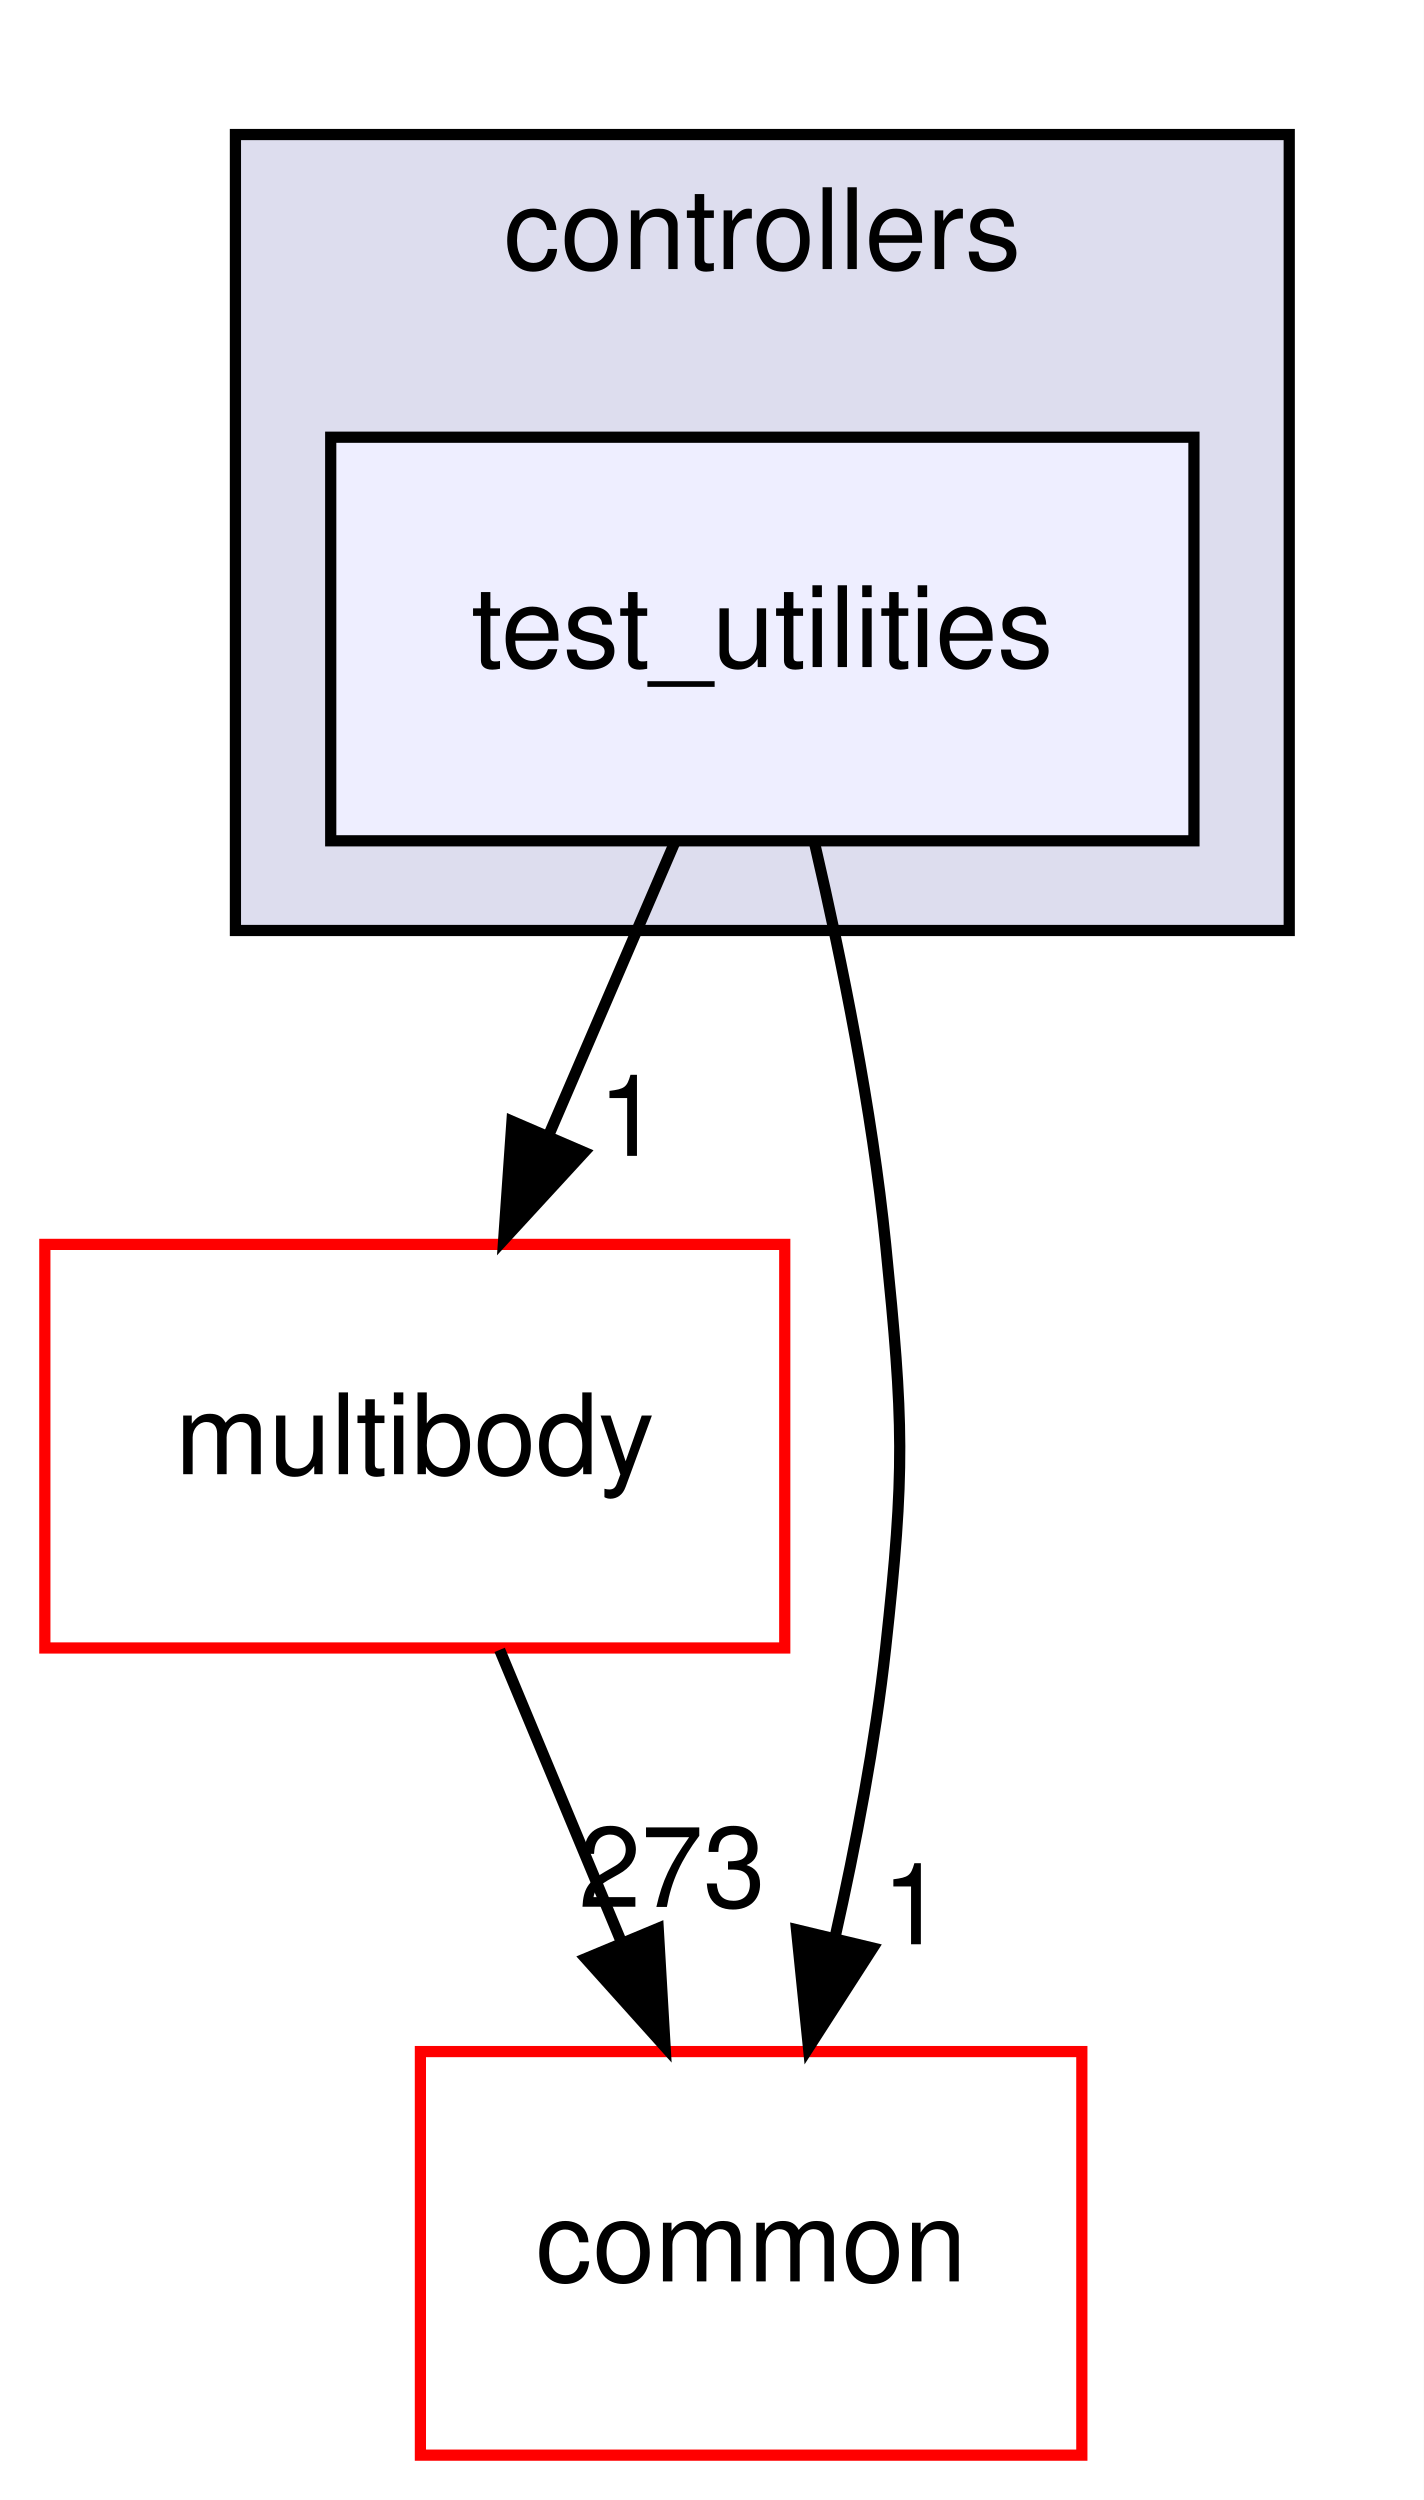
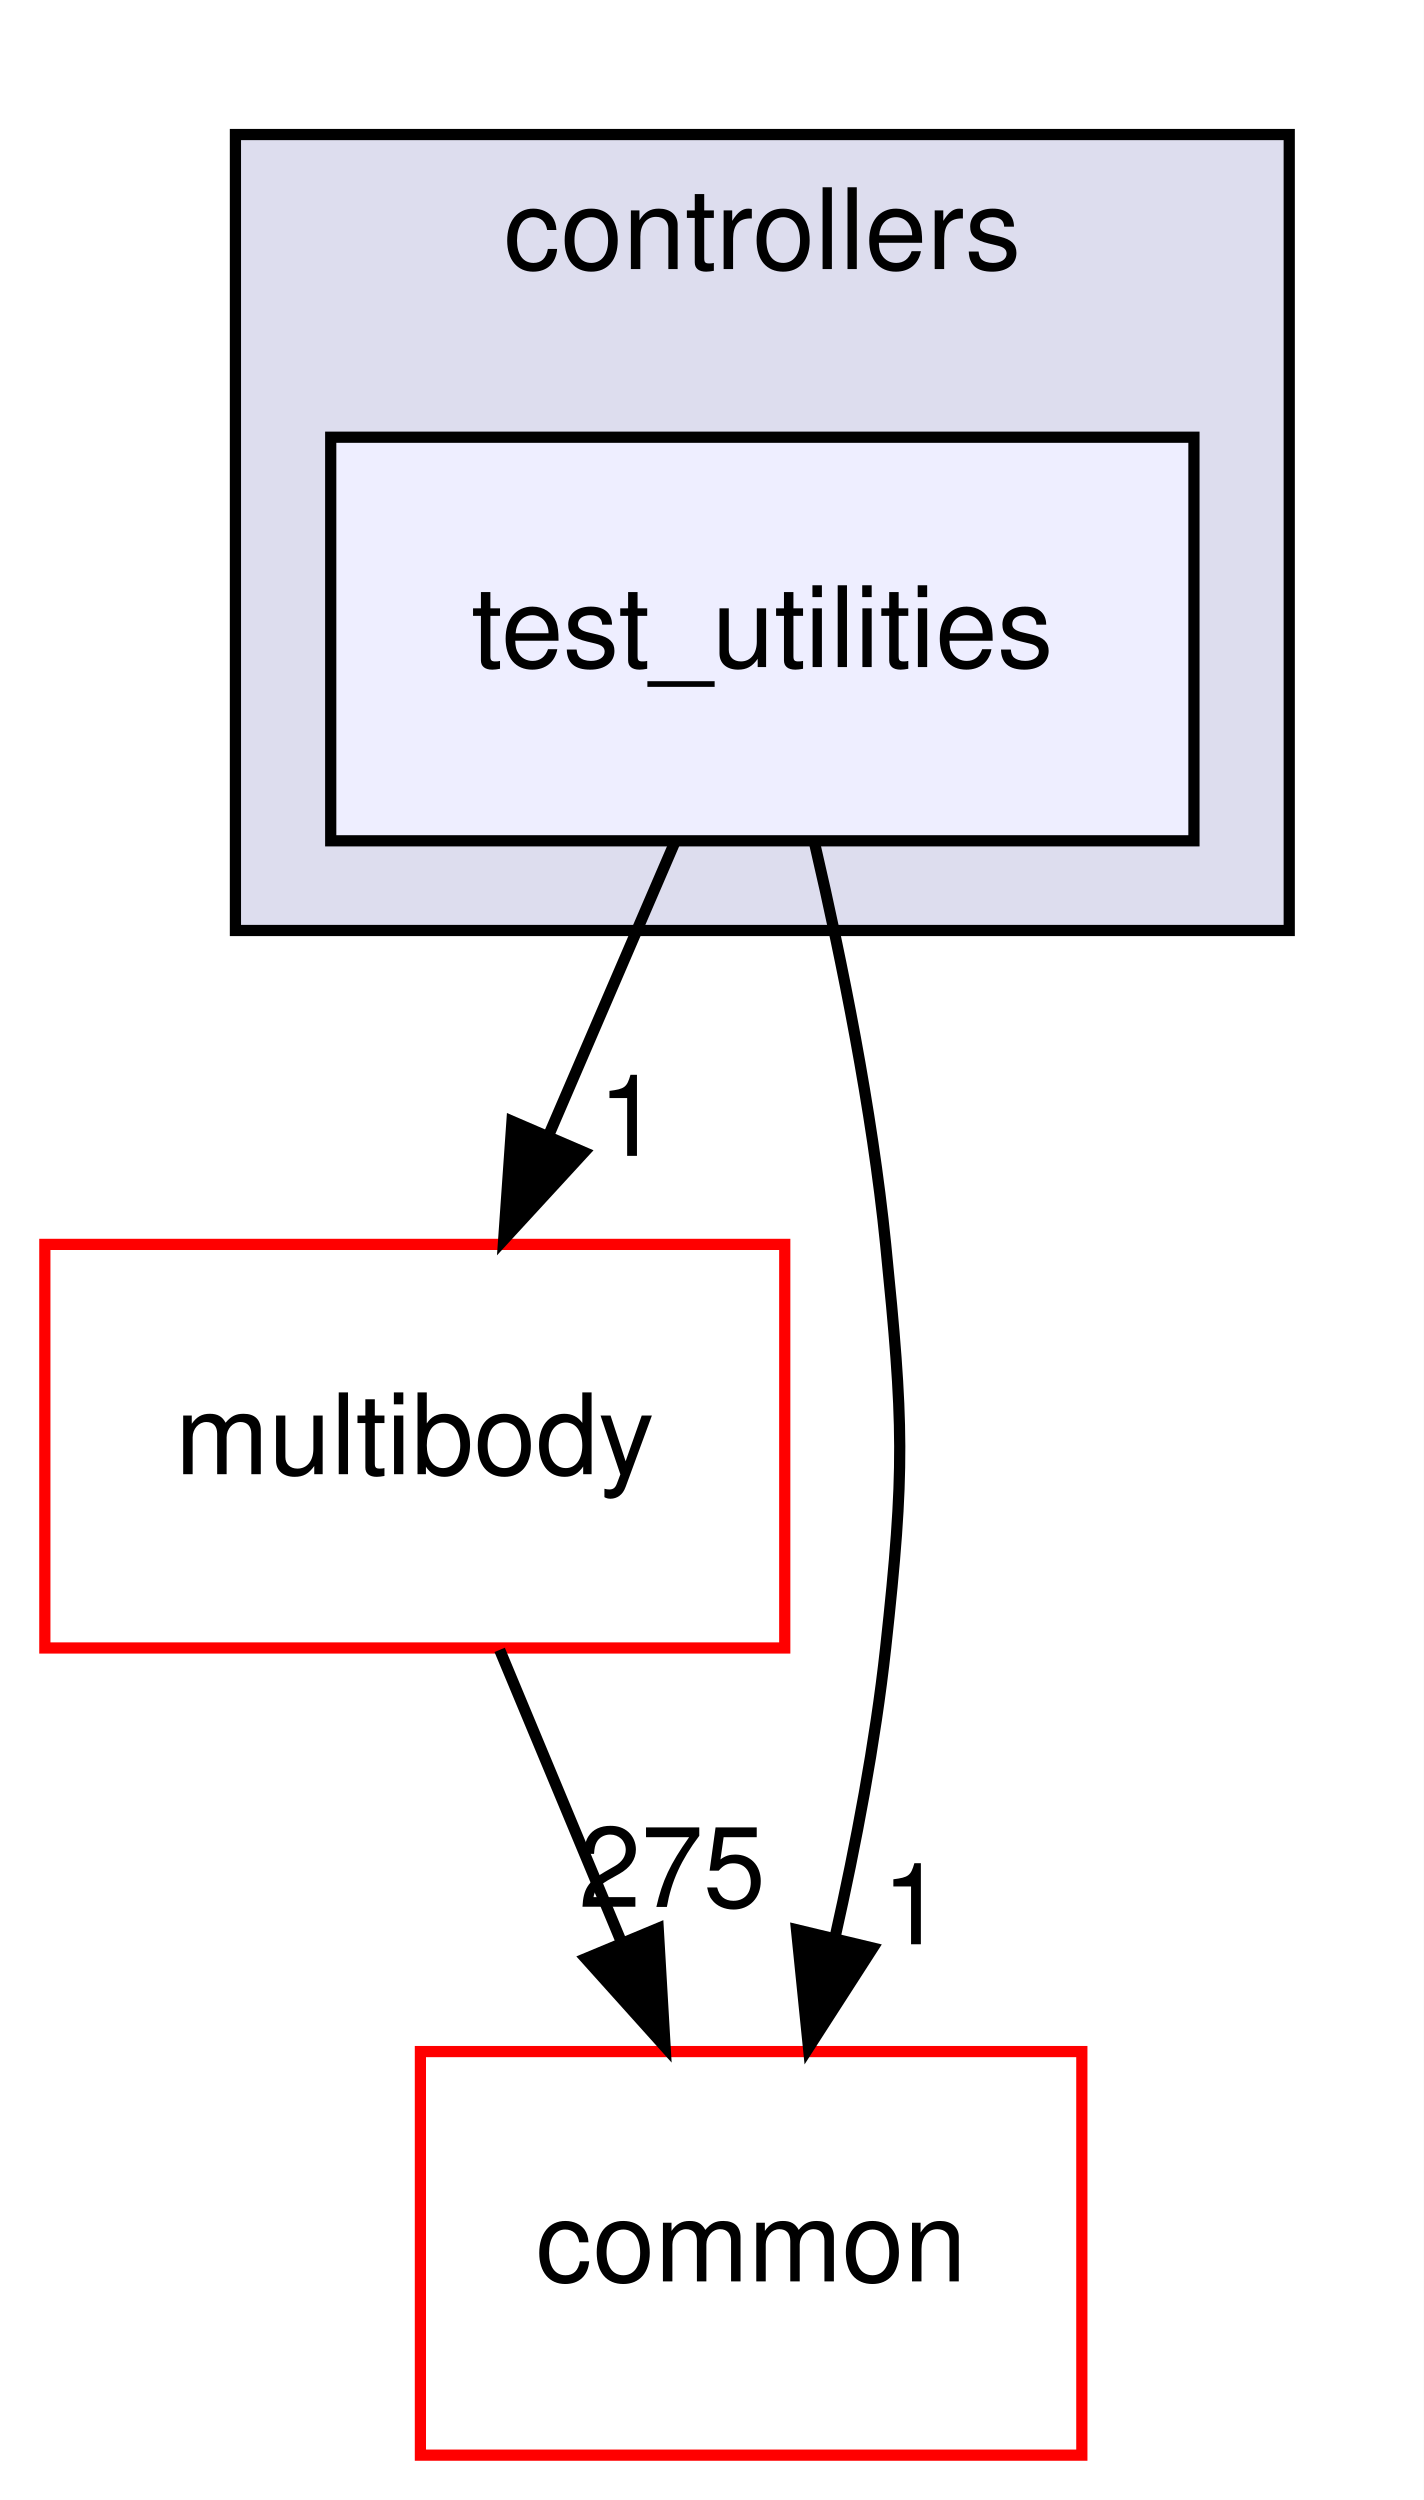
<svg xmlns="http://www.w3.org/2000/svg" xmlns:xlink="http://www.w3.org/1999/xlink" width="127pt" height="223pt" viewBox="0.00 0.00 127.00 223.00">
  <g id="graph0" class="graph" transform="scale(1 1) rotate(0) translate(4 219)">
    <polygon fill="#ffffff" stroke="transparent" points="-4,4 -4,-219 123,-219 123,4 -4,4" />
    <g id="clust1" class="cluster">
      <g id="a_clust1">
        <a xlink:href="dir_2f3b38a11a8c8b47ab034de75b118c79.html" target="_top" xlink:title="controllers">
          <polygon fill="#ddddee" stroke="#000000" points="17,-136 17,-207 111,-207 111,-136 17,-136" />
          <text text-anchor="middle" x="64" y="-195" font-family="Helvetica,sans-Serif" font-size="10.00" fill="#000000">controllers</text>
        </a>
      </g>
    </g>
    <g id="node1" class="node">
      <g id="a_node1">
        <a xlink:href="dir_0200b18f7e83ea48cc715228d7cee9aa.html" target="_top" xlink:title="test_utilities">
          <polygon fill="#eeeeff" stroke="#000000" points="102.5,-180 25.5,-180 25.5,-144 102.5,-144 102.5,-180" />
          <text text-anchor="middle" x="64" y="-159.5" font-family="Helvetica,sans-Serif" font-size="10.00" fill="#000000">test_utilities</text>
        </a>
      </g>
    </g>
    <g id="node2" class="node">
      <g id="a_node2">
        <a xlink:href="dir_39b8b3c6654246a9c12332c930bc7d3f.html" target="_top" xlink:title="multibody">
          <polygon fill="#ffffff" stroke="#ff0000" points="66,-108 0,-108 0,-72 66,-72 66,-108" />
          <text text-anchor="middle" x="33" y="-87.5" font-family="Helvetica,sans-Serif" font-size="10.00" fill="#000000">multibody</text>
        </a>
      </g>
    </g>
    <g id="edge2" class="edge">
      <path fill="none" stroke="#000000" d="M56.177,-143.831C52.789,-135.962 48.746,-126.571 44.992,-117.853" />
      <polygon fill="#000000" stroke="#000000" points="48.097,-116.214 40.928,-108.413 41.668,-118.982 48.097,-116.214" />
      <g id="a_edge2-headlabel">
        <a xlink:href="dir_000083_000053.html" target="_top" xlink:title="1">
          <text text-anchor="middle" x="52.127" y="-115.893" font-family="Helvetica,sans-Serif" font-size="10.00" fill="#000000">1</text>
        </a>
      </g>
    </g>
    <g id="node3" class="node">
      <g id="a_node3">
        <a xlink:href="dir_a36da230f0956f48b11c85f7d599788f.html" target="_top" xlink:title="common">
          <polygon fill="#ffffff" stroke="#ff0000" points="92.5,-36 33.5,-36 33.5,0 92.5,0 92.5,-36" />
          <text text-anchor="middle" x="63" y="-15.5" font-family="Helvetica,sans-Serif" font-size="10.00" fill="#000000">common</text>
        </a>
      </g>
    </g>
    <g id="edge3" class="edge">
      <path fill="none" stroke="#000000" d="M68.693,-143.646C71.107,-133.263 73.791,-119.994 75,-108 76.605,-92.081 76.746,-87.904 75,-72 74.072,-63.542 72.349,-54.471 70.492,-46.225" />
      <polygon fill="#000000" stroke="#000000" points="73.854,-45.236 68.119,-36.327 67.047,-46.868 73.854,-45.236" />
      <g id="a_edge3-headlabel">
        <a xlink:href="dir_000083_000006.html" target="_top" xlink:title="1">
          <text text-anchor="middle" x="77.453" y="-45.569" font-family="Helvetica,sans-Serif" font-size="10.00" fill="#000000">1</text>
        </a>
      </g>
    </g>
    <g id="edge1" class="edge">
      <path fill="none" stroke="#000000" d="M40.57,-71.831C43.849,-63.962 47.762,-54.571 51.395,-45.853" />
      <polygon fill="#000000" stroke="#000000" points="54.712,-46.99 55.328,-36.413 48.251,-44.298 54.712,-46.99" />
      <g id="a_edge1-headlabel">
-         <a xlink:href="dir_000053_000006.html" target="_top" xlink:title="273">
-           <text text-anchor="middle" x="55.951" y="-48.9" font-family="Helvetica,sans-Serif" font-size="10.00" fill="#000000">273</text>
+         <a xlink:href="dir_000053_000006.html" target="_top" xlink:title="275">
+           <text text-anchor="middle" x="55.951" y="-48.9" font-family="Helvetica,sans-Serif" font-size="10.00" fill="#000000">275</text>
        </a>
      </g>
    </g>
  </g>
</svg>
